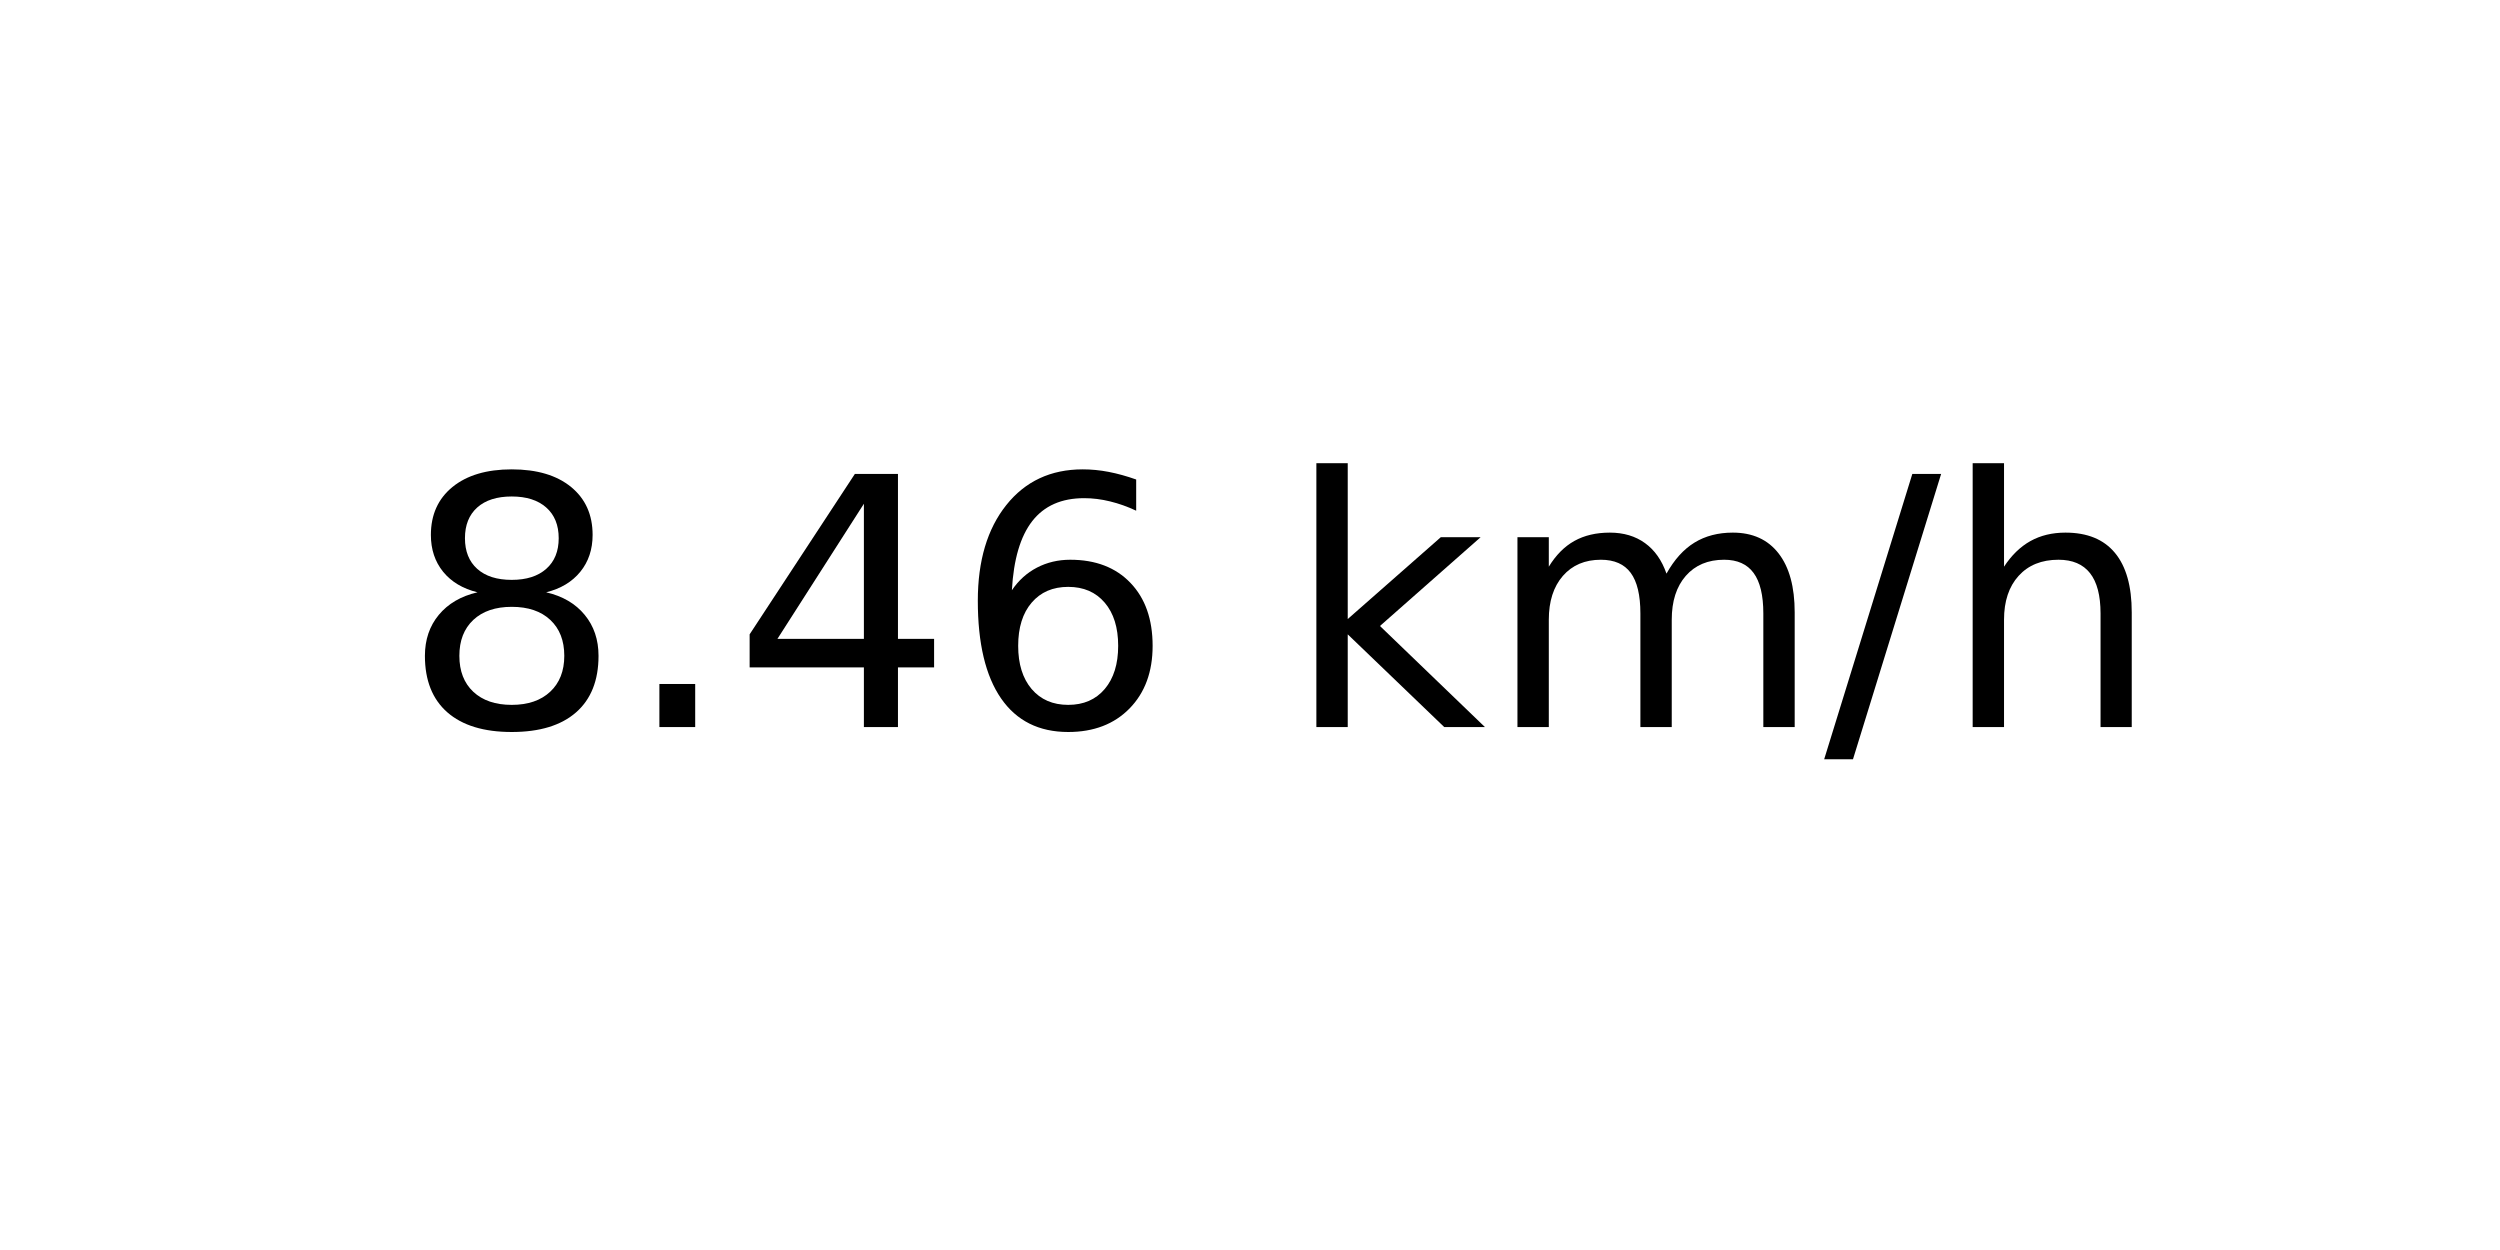
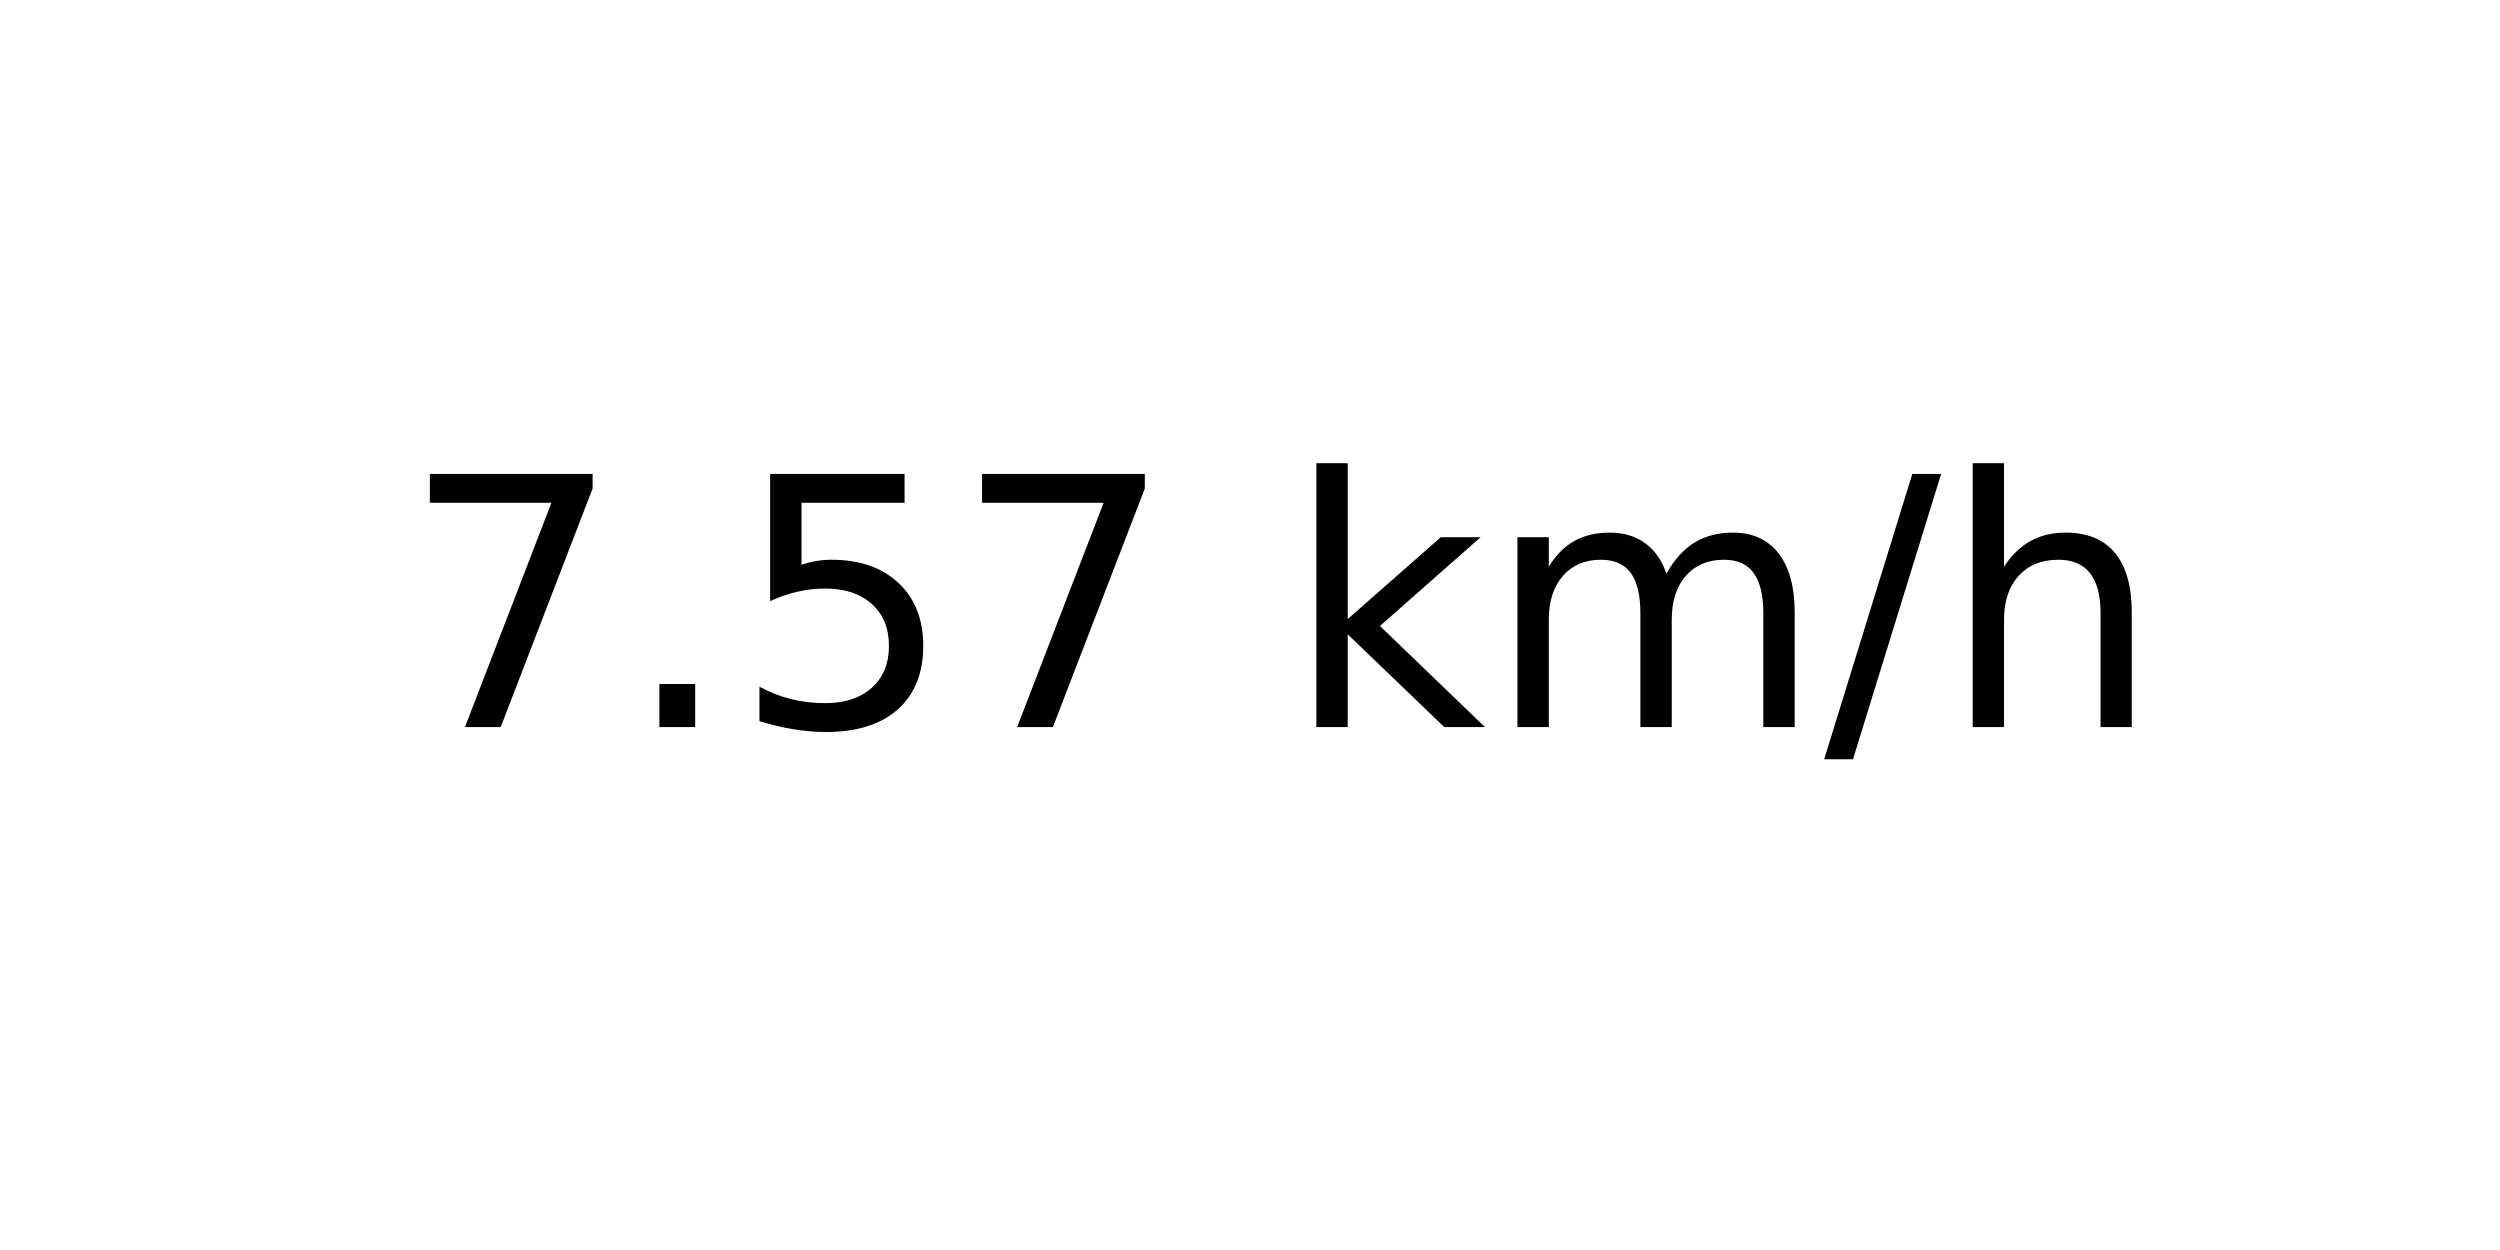
<svg xmlns="http://www.w3.org/2000/svg" xmlns:xlink="http://www.w3.org/1999/xlink" width="72pt" height="36pt" viewBox="0 0 72 36" version="1.1">
  <defs>
    <style type="text/css">*{stroke-linejoin: round; stroke-linecap: butt}</style>
  </defs>
  <g id="figure_1">
    <g id="axes_1">
      <g id="text_1">
        <g transform="translate(11.55937 20.93937) scale(0.1 -0.1)">
          <defs>
-             <path id="DejaVuSans-38" d="M 2034 2216  Q 1584 2216 1326 1975  Q 1069 1734 1069 1313  Q 1069 891 1326 650  Q 1584 409 2034 409  Q 2484 409 2743 651  Q 3003 894 3003 1313  Q 3003 1734 2745 1975  Q 2488 2216 2034 2216  z M 1403 2484  Q 997 2584 770 2862  Q 544 3141 544 3541  Q 544 4100 942 4425  Q 1341 4750 2034 4750  Q 2731 4750 3128 4425  Q 3525 4100 3525 3541  Q 3525 3141 3298 2862  Q 3072 2584 2669 2484  Q 3125 2378 3379 2068  Q 3634 1759 3634 1313  Q 3634 634 3220 271  Q 2806 -91 2034 -91  Q 1263 -91 848 271  Q 434 634 434 1313  Q 434 1759 690 2068  Q 947 2378 1403 2484  z M 1172 3481  Q 1172 3119 1398 2916  Q 1625 2713 2034 2713  Q 2441 2713 2670 2916  Q 2900 3119 2900 3481  Q 2900 3844 2670 4047  Q 2441 4250 2034 4250  Q 1625 4250 1398 4047  Q 1172 3844 1172 3481  z " transform="scale(0.015625)" />
+             <path id="DejaVuSans-37" d="M 525 4666  L 3525 4666  L 3525 4397  L 1831 0  L 1172 0  L 2766 4134  L 525 4134  L 525 4666  z " transform="scale(0.015625)" />
            <path id="DejaVuSans-2e" d="M 684 794  L 1344 794  L 1344 0  L 684 0  L 684 794  z " transform="scale(0.015625)" />
-             <path id="DejaVuSans-34" d="M 2419 4116  L 825 1625  L 2419 1625  L 2419 4116  z M 2253 4666  L 3047 4666  L 3047 1625  L 3713 1625  L 3713 1100  L 3047 1100  L 3047 0  L 2419 0  L 2419 1100  L 313 1100  L 313 1709  L 2253 4666  z " transform="scale(0.015625)" />
-             <path id="DejaVuSans-36" d="M 2113 2584  Q 1688 2584 1439 2293  Q 1191 2003 1191 1497  Q 1191 994 1439 701  Q 1688 409 2113 409  Q 2538 409 2786 701  Q 3034 994 3034 1497  Q 3034 2003 2786 2293  Q 2538 2584 2113 2584  z M 3366 4563  L 3366 3988  Q 3128 4100 2886 4159  Q 2644 4219 2406 4219  Q 1781 4219 1451 3797  Q 1122 3375 1075 2522  Q 1259 2794 1537 2939  Q 1816 3084 2150 3084  Q 2853 3084 3261 2657  Q 3669 2231 3669 1497  Q 3669 778 3244 343  Q 2819 -91 2113 -91  Q 1303 -91 875 529  Q 447 1150 447 2328  Q 447 3434 972 4092  Q 1497 4750 2381 4750  Q 2619 4750 2861 4703  Q 3103 4656 3366 4563  z " transform="scale(0.015625)" />
+             <path id="DejaVuSans-35" d="M 691 4666  L 3169 4666  L 3169 4134  L 1269 4134  L 1269 2991  Q 1406 3038 1543 3061  Q 1681 3084 1819 3084  Q 2600 3084 3056 2656  Q 3513 2228 3513 1497  Q 3513 744 3044 326  Q 2575 -91 1722 -91  Q 1428 -91 1123 -41  Q 819 9 494 109  L 494 744  Q 775 591 1075 516  Q 1375 441 1709 441  Q 2250 441 2565 725  Q 2881 1009 2881 1497  Q 2881 1984 2565 2268  Q 2250 2553 1709 2553  Q 1456 2553 1204 2497  Q 953 2441 691 2322  L 691 4666  z " transform="scale(0.015625)" />
            <path id="DejaVuSans-20" transform="scale(0.015625)" />
            <path id="DejaVuSans-6b" d="M 581 4863  L 1159 4863  L 1159 1991  L 2875 3500  L 3609 3500  L 1753 1863  L 3688 0  L 2938 0  L 1159 1709  L 1159 0  L 581 0  L 581 4863  z " transform="scale(0.015625)" />
            <path id="DejaVuSans-6d" d="M 3328 2828  Q 3544 3216 3844 3400  Q 4144 3584 4550 3584  Q 5097 3584 5394 3201  Q 5691 2819 5691 2113  L 5691 0  L 5113 0  L 5113 2094  Q 5113 2597 4934 2840  Q 4756 3084 4391 3084  Q 3944 3084 3684 2787  Q 3425 2491 3425 1978  L 3425 0  L 2847 0  L 2847 2094  Q 2847 2600 2669 2842  Q 2491 3084 2119 3084  Q 1678 3084 1418 2786  Q 1159 2488 1159 1978  L 1159 0  L 581 0  L 581 3500  L 1159 3500  L 1159 2956  Q 1356 3278 1631 3431  Q 1906 3584 2284 3584  Q 2666 3584 2933 3390  Q 3200 3197 3328 2828  z " transform="scale(0.015625)" />
            <path id="DejaVuSans-2f" d="M 1625 4666  L 2156 4666  L 531 -594  L 0 -594  L 1625 4666  z " transform="scale(0.015625)" />
            <path id="DejaVuSans-68" d="M 3513 2113  L 3513 0  L 2938 0  L 2938 2094  Q 2938 2591 2744 2837  Q 2550 3084 2163 3084  Q 1697 3084 1428 2787  Q 1159 2491 1159 1978  L 1159 0  L 581 0  L 581 4863  L 1159 4863  L 1159 2956  Q 1366 3272 1645 3428  Q 1925 3584 2291 3584  Q 2894 3584 3203 3211  Q 3513 2838 3513 2113  z " transform="scale(0.015625)" />
          </defs>
-           <use xlink:href="#DejaVuSans-38" />
+           <use xlink:href="#DejaVuSans-37" />
          <use xlink:href="#DejaVuSans-2e" x="63.623" />
-           <use xlink:href="#DejaVuSans-34" x="95.41" />
-           <use xlink:href="#DejaVuSans-36" x="159.033" />
+           <use xlink:href="#DejaVuSans-35" x="95.41" />
+           <use xlink:href="#DejaVuSans-37" x="159.033" />
          <use xlink:href="#DejaVuSans-20" x="222.656" />
          <use xlink:href="#DejaVuSans-6b" x="254.443" />
          <use xlink:href="#DejaVuSans-6d" x="312.354" />
          <use xlink:href="#DejaVuSans-2f" x="409.766" />
          <use xlink:href="#DejaVuSans-68" x="443.457" />
        </g>
      </g>
    </g>
  </g>
</svg>
